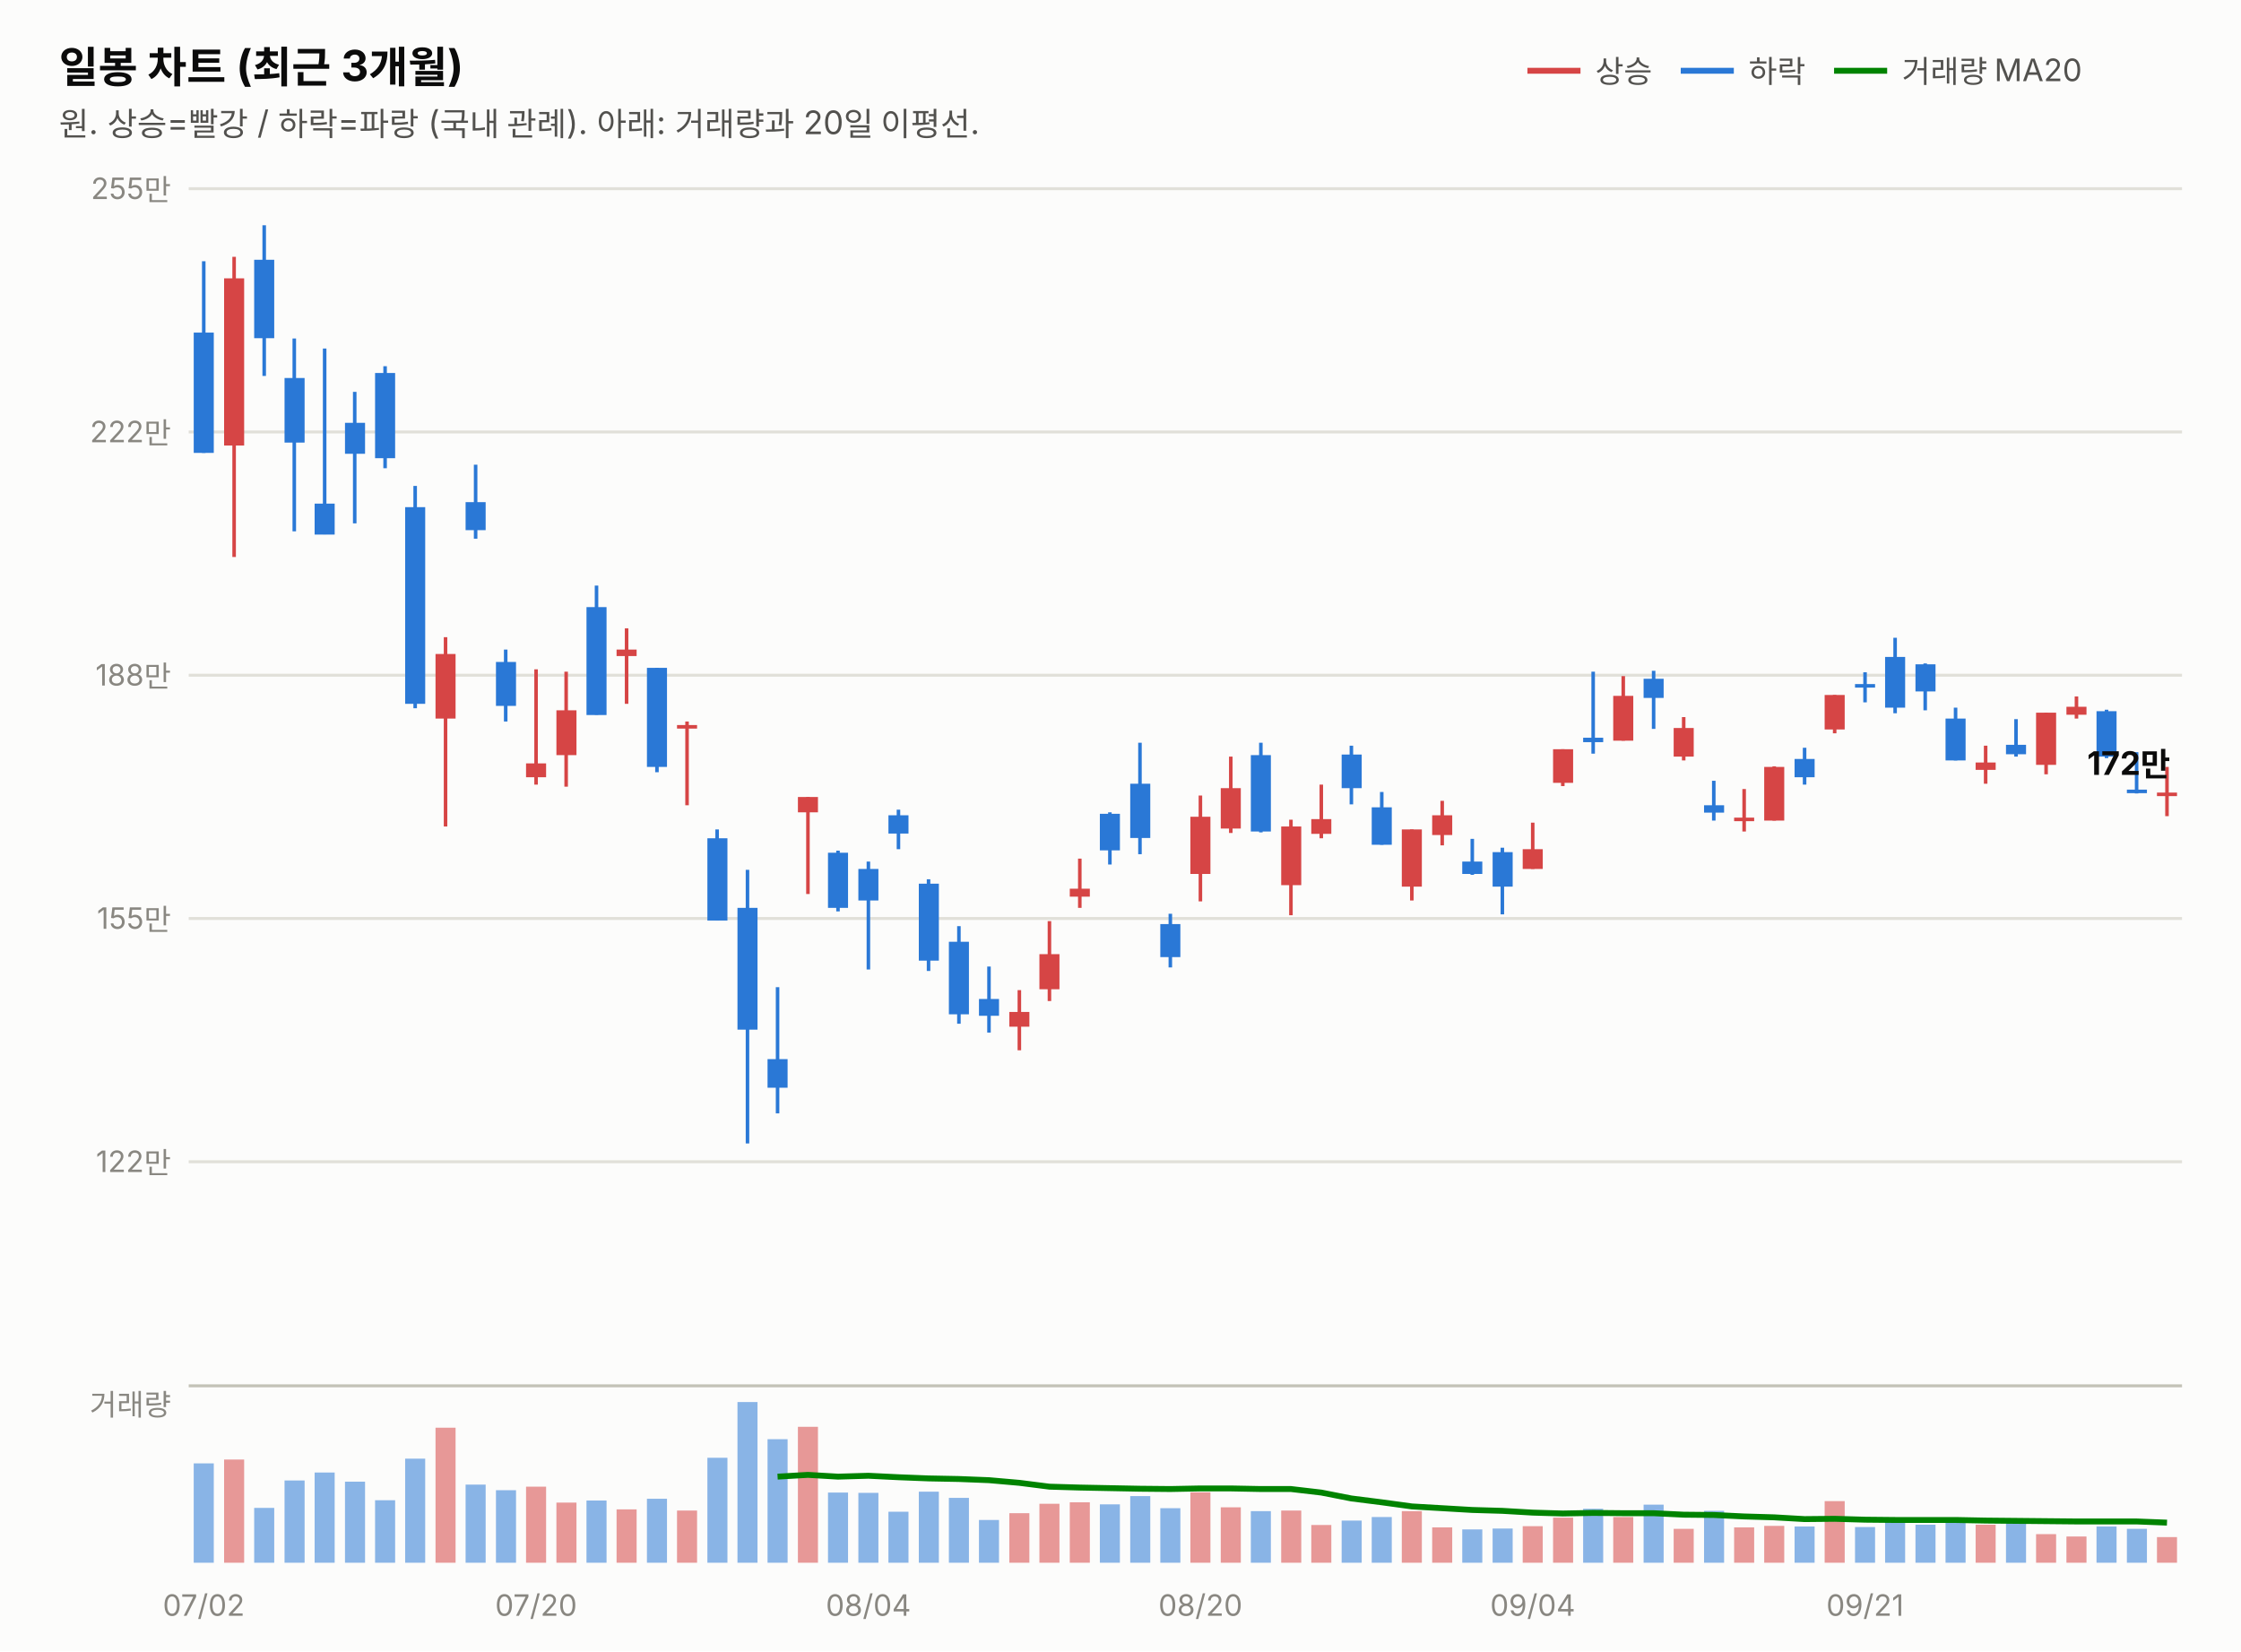
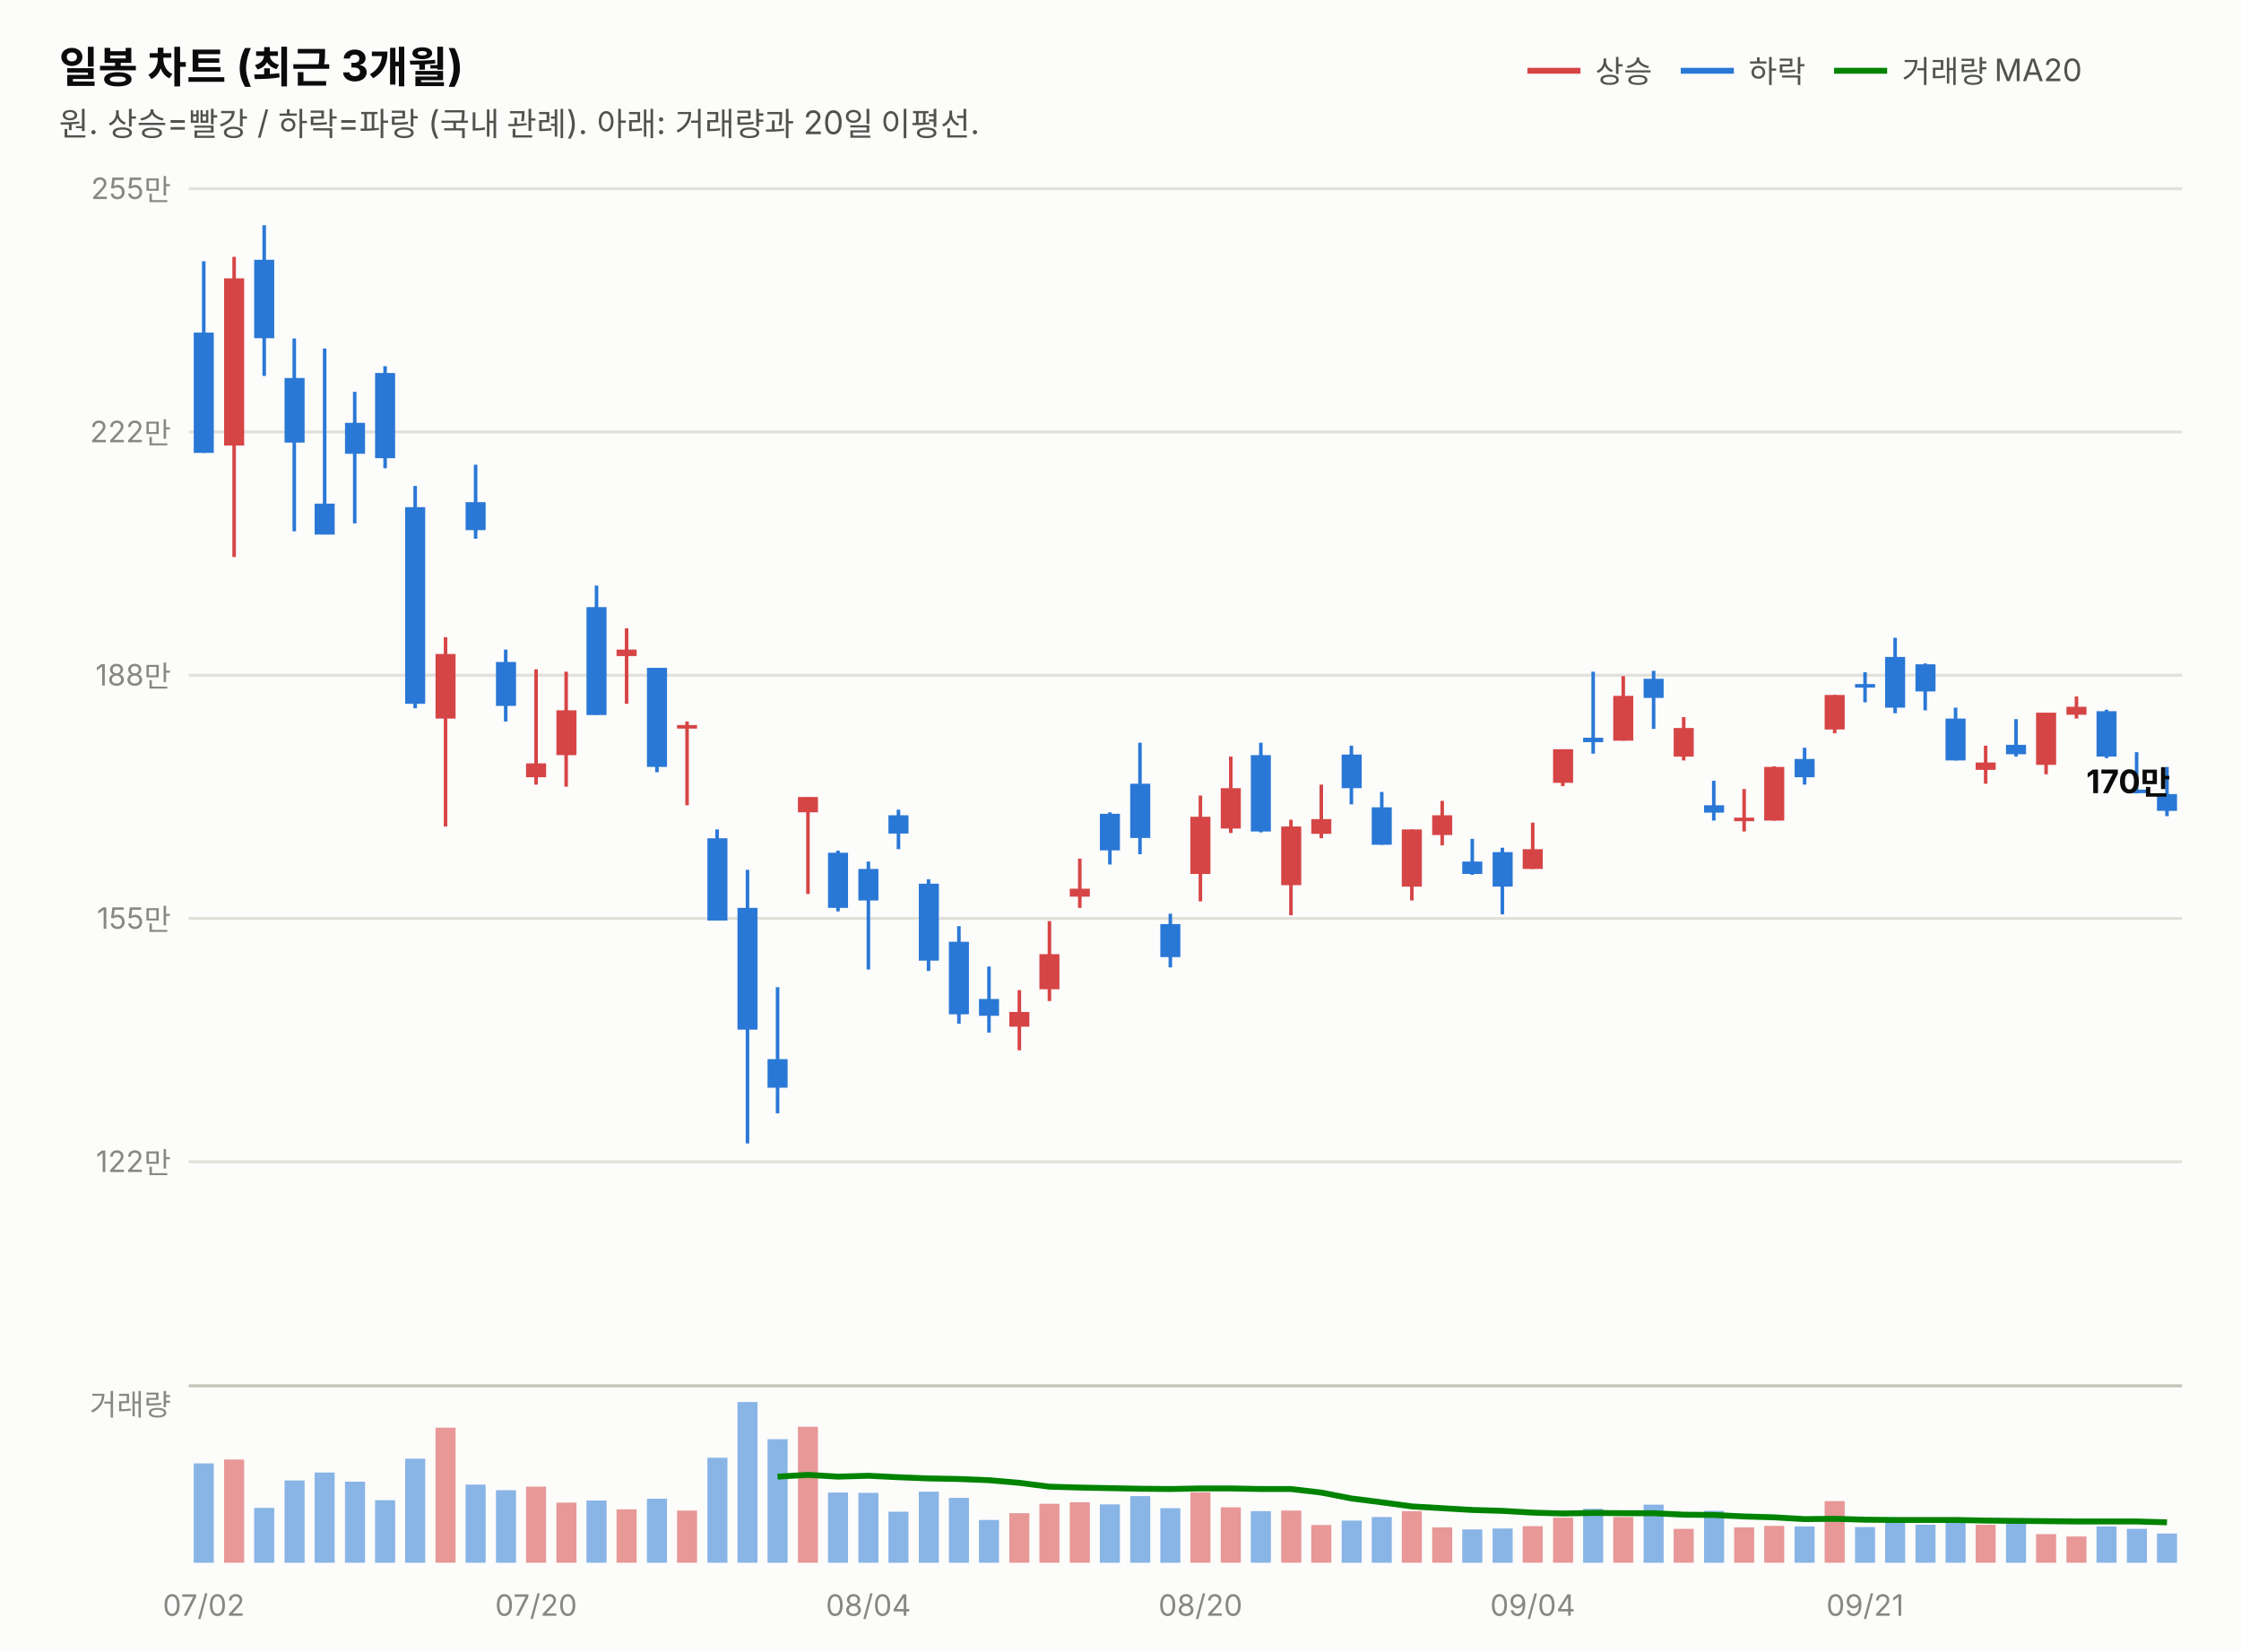
<svg xmlns="http://www.w3.org/2000/svg" width="760" height="560" viewBox="0 0 760 560" font-family="system-ui,-apple-system,&quot;Segoe UI&quot;,&quot;Malgun Gothic&quot;,&quot;Apple SD Gothic Neo&quot;,sans-serif">
  <rect width="760" height="560" fill="#fcfcfb" />
  <text x="20" y="28" font-size="14.5" font-weight="700" fill="#0b0b0b">일봉 차트 (최근 3개월)</text>
  <text x="20" y="46" font-size="11" fill="#52514e">원. 상승=빨강 / 하락=파랑 (국내 관례). 아래: 거래량과 20일 이평선.</text>
  <line x1="518" y1="24" x2="536" y2="24" stroke="#d64545" stroke-width="2" />
  <text x="541" y="28" font-size="10.5" fill="#52514e">상승</text>
  <line x1="570" y1="24" x2="588" y2="24" stroke="#2a78d6" stroke-width="2" />
  <text x="593" y="28" font-size="10.5" fill="#52514e">하락</text>
  <line x1="622" y1="24" x2="640" y2="24" stroke="#008300" stroke-width="2" />
  <text x="645" y="28" font-size="10.5" fill="#52514e">거래량 MA20</text>
  <line x1="64" y1="394.0" x2="740" y2="394.0" stroke="#e1e0d9" stroke-width="1" />
  <text x="58" y="397.5" font-size="10" fill="#898781" text-anchor="end" style="font-variant-numeric:tabular-nums">122만</text>
  <line x1="64" y1="311.5" x2="740" y2="311.5" stroke="#e1e0d9" stroke-width="1" />
  <text x="58" y="315.0" font-size="10" fill="#898781" text-anchor="end" style="font-variant-numeric:tabular-nums">155만</text>
  <line x1="64" y1="229.0" x2="740" y2="229.0" stroke="#e1e0d9" stroke-width="1" />
  <text x="58" y="232.5" font-size="10" fill="#898781" text-anchor="end" style="font-variant-numeric:tabular-nums">188만</text>
  <line x1="64" y1="146.5" x2="740" y2="146.5" stroke="#e1e0d9" stroke-width="1" />
  <text x="58" y="150.0" font-size="10" fill="#898781" text-anchor="end" style="font-variant-numeric:tabular-nums">222만</text>
  <line x1="64" y1="64.0" x2="740" y2="64.0" stroke="#e1e0d9" stroke-width="1" />
  <text x="58" y="67.5" font-size="10" fill="#898781" text-anchor="end" style="font-variant-numeric:tabular-nums">255만</text>
  <line x1="69.1" y1="88.6" x2="69.1" y2="153.6" stroke="#2a78d6" stroke-width="1.2" />
  <rect x="65.7" y="112.8" width="6.8" height="40.8" fill="#2a78d6" />
  <line x1="79.4" y1="87.1" x2="79.4" y2="188.9" stroke="#d64545" stroke-width="1.2" />
  <rect x="76.0" y="94.4" width="6.8" height="56.7" fill="#d64545" />
  <line x1="89.6" y1="76.4" x2="89.6" y2="127.5" stroke="#2a78d6" stroke-width="1.2" />
  <rect x="86.2" y="88.1" width="6.8" height="26.6" fill="#2a78d6" />
  <line x1="99.8" y1="114.8" x2="99.8" y2="180.2" stroke="#2a78d6" stroke-width="1.2" />
  <rect x="96.5" y="128.2" width="6.8" height="21.9" fill="#2a78d6" />
  <line x1="110.1" y1="118.2" x2="110.1" y2="181.2" stroke="#2a78d6" stroke-width="1.2" />
  <rect x="106.7" y="170.8" width="6.8" height="10.5" fill="#2a78d6" />
  <line x1="120.3" y1="132.9" x2="120.3" y2="177.5" stroke="#2a78d6" stroke-width="1.2" />
  <rect x="117.0" y="143.4" width="6.8" height="10.5" fill="#2a78d6" />
  <line x1="130.6" y1="124.2" x2="130.6" y2="158.8" stroke="#2a78d6" stroke-width="1.2" />
  <rect x="127.2" y="126.5" width="6.8" height="28.9" fill="#2a78d6" />
  <line x1="140.8" y1="164.8" x2="140.8" y2="240.2" stroke="#2a78d6" stroke-width="1.2" />
  <rect x="137.4" y="172.0" width="6.8" height="66.7" fill="#2a78d6" />
  <line x1="151.1" y1="216.1" x2="151.1" y2="280.3" stroke="#d64545" stroke-width="1.2" />
  <rect x="147.7" y="221.8" width="6.8" height="21.9" fill="#d64545" />
  <line x1="161.3" y1="157.6" x2="161.3" y2="182.7" stroke="#2a78d6" stroke-width="1.2" />
  <rect x="157.9" y="170.3" width="6.8" height="9.5" fill="#2a78d6" />
  <line x1="171.5" y1="220.3" x2="171.5" y2="244.7" stroke="#2a78d6" stroke-width="1.2" />
  <rect x="168.2" y="224.5" width="6.8" height="14.9" fill="#2a78d6" />
  <line x1="181.8" y1="227.0" x2="181.8" y2="266.1" stroke="#d64545" stroke-width="1.2" />
  <rect x="178.4" y="258.9" width="6.8" height="4.7" fill="#d64545" />
  <line x1="192.0" y1="227.8" x2="192.0" y2="266.8" stroke="#d64545" stroke-width="1.2" />
  <rect x="188.7" y="240.9" width="6.8" height="15.2" fill="#d64545" />
  <line x1="202.3" y1="198.6" x2="202.3" y2="242.4" stroke="#2a78d6" stroke-width="1.2" />
  <rect x="198.9" y="205.9" width="6.8" height="36.6" fill="#2a78d6" />
  <line x1="212.5" y1="213.1" x2="212.5" y2="238.7" stroke="#d64545" stroke-width="1.2" />
  <rect x="209.1" y="220.3" width="6.8" height="2.2" fill="#d64545" />
  <line x1="222.8" y1="226.5" x2="222.8" y2="261.9" stroke="#2a78d6" stroke-width="1.2" />
  <rect x="219.4" y="226.5" width="6.8" height="33.6" fill="#2a78d6" />
  <line x1="233.0" y1="244.7" x2="233.0" y2="273.1" stroke="#d64545" stroke-width="1.2" />
  <rect x="229.6" y="245.9" width="6.8" height="1.2" fill="#d64545" />
  <line x1="243.2" y1="281.3" x2="243.2" y2="312.1" stroke="#2a78d6" stroke-width="1.2" />
  <rect x="239.9" y="284.3" width="6.8" height="27.9" fill="#2a78d6" />
  <line x1="253.5" y1="295.0" x2="253.5" y2="387.8" stroke="#2a78d6" stroke-width="1.2" />
  <rect x="250.1" y="307.9" width="6.8" height="41.3" fill="#2a78d6" />
  <line x1="263.7" y1="334.8" x2="263.7" y2="377.6" stroke="#2a78d6" stroke-width="1.2" />
  <rect x="260.3" y="359.2" width="6.8" height="9.7" fill="#2a78d6" />
  <line x1="274.0" y1="270.3" x2="274.0" y2="303.2" stroke="#d64545" stroke-width="1.2" />
  <rect x="270.6" y="270.3" width="6.8" height="5.2" fill="#d64545" />
  <line x1="284.2" y1="288.5" x2="284.2" y2="309.1" stroke="#2a78d6" stroke-width="1.2" />
  <rect x="280.8" y="289.2" width="6.8" height="18.7" fill="#2a78d6" />
  <line x1="294.5" y1="292.2" x2="294.5" y2="328.8" stroke="#2a78d6" stroke-width="1.2" />
  <rect x="291.1" y="294.7" width="6.8" height="10.7" fill="#2a78d6" />
  <line x1="304.7" y1="274.6" x2="304.7" y2="288.0" stroke="#2a78d6" stroke-width="1.2" />
  <rect x="301.3" y="276.5" width="6.8" height="6.2" fill="#2a78d6" />
  <line x1="314.9" y1="298.2" x2="314.9" y2="329.3" stroke="#2a78d6" stroke-width="1.2" />
  <rect x="311.6" y="299.7" width="6.8" height="26.1" fill="#2a78d6" />
  <line x1="325.2" y1="314.1" x2="325.2" y2="347.2" stroke="#2a78d6" stroke-width="1.2" />
  <rect x="321.8" y="319.4" width="6.8" height="24.6" fill="#2a78d6" />
  <line x1="335.4" y1="327.8" x2="335.4" y2="350.2" stroke="#2a78d6" stroke-width="1.2" />
  <rect x="332.0" y="338.8" width="6.8" height="5.7" fill="#2a78d6" />
  <line x1="345.7" y1="335.8" x2="345.7" y2="356.2" stroke="#d64545" stroke-width="1.2" />
  <rect x="342.3" y="343.2" width="6.8" height="5.0" fill="#d64545" />
  <line x1="355.9" y1="312.4" x2="355.9" y2="339.5" stroke="#d64545" stroke-width="1.2" />
  <rect x="352.5" y="323.6" width="6.8" height="11.9" fill="#d64545" />
  <line x1="366.2" y1="291.2" x2="366.2" y2="307.9" stroke="#d64545" stroke-width="1.2" />
  <rect x="362.8" y="301.4" width="6.8" height="2.7" fill="#d64545" />
  <line x1="376.4" y1="275.5" x2="376.4" y2="293.2" stroke="#2a78d6" stroke-width="1.2" />
  <rect x="373.0" y="276.0" width="6.8" height="12.4" fill="#2a78d6" />
  <line x1="386.6" y1="251.9" x2="386.6" y2="289.7" stroke="#2a78d6" stroke-width="1.2" />
  <rect x="383.3" y="265.8" width="6.8" height="18.4" fill="#2a78d6" />
  <line x1="396.9" y1="309.9" x2="396.9" y2="328.1" stroke="#2a78d6" stroke-width="1.2" />
  <rect x="393.5" y="313.4" width="6.8" height="11.2" fill="#2a78d6" />
  <line x1="407.1" y1="269.8" x2="407.1" y2="305.7" stroke="#d64545" stroke-width="1.2" />
  <rect x="403.7" y="277.0" width="6.8" height="19.4" fill="#d64545" />
  <line x1="417.4" y1="256.6" x2="417.4" y2="282.5" stroke="#d64545" stroke-width="1.2" />
  <rect x="414.0" y="267.3" width="6.8" height="13.7" fill="#d64545" />
  <line x1="427.6" y1="251.9" x2="427.6" y2="282.3" stroke="#2a78d6" stroke-width="1.2" />
  <rect x="424.2" y="256.1" width="6.8" height="25.9" fill="#2a78d6" />
  <line x1="437.8" y1="278.0" x2="437.8" y2="310.4" stroke="#d64545" stroke-width="1.2" />
  <rect x="434.5" y="280.3" width="6.8" height="19.9" fill="#d64545" />
  <line x1="448.1" y1="266.1" x2="448.1" y2="284.3" stroke="#d64545" stroke-width="1.2" />
  <rect x="444.7" y="277.8" width="6.8" height="5.0" fill="#d64545" />
  <line x1="458.3" y1="252.9" x2="458.3" y2="272.8" stroke="#2a78d6" stroke-width="1.2" />
  <rect x="455.0" y="255.9" width="6.8" height="11.4" fill="#2a78d6" />
  <line x1="468.6" y1="268.6" x2="468.6" y2="286.5" stroke="#2a78d6" stroke-width="1.2" />
  <rect x="465.2" y="273.8" width="6.8" height="12.7" fill="#2a78d6" />
  <line x1="478.8" y1="281.3" x2="478.8" y2="305.4" stroke="#d64545" stroke-width="1.2" />
  <rect x="475.4" y="281.3" width="6.8" height="19.4" fill="#d64545" />
  <line x1="489.1" y1="271.6" x2="489.1" y2="286.7" stroke="#d64545" stroke-width="1.2" />
  <rect x="485.7" y="276.5" width="6.8" height="6.7" fill="#d64545" />
  <line x1="499.3" y1="284.5" x2="499.3" y2="296.7" stroke="#2a78d6" stroke-width="1.2" />
  <rect x="495.9" y="292.2" width="6.8" height="4.2" fill="#2a78d6" />
  <line x1="509.5" y1="287.5" x2="509.5" y2="310.1" stroke="#2a78d6" stroke-width="1.2" />
  <rect x="506.2" y="289.0" width="6.8" height="11.7" fill="#2a78d6" />
  <line x1="519.8" y1="279.0" x2="519.8" y2="294.7" stroke="#d64545" stroke-width="1.2" />
  <rect x="516.4" y="288.0" width="6.8" height="6.7" fill="#d64545" />
  <line x1="530.0" y1="254.1" x2="530.0" y2="266.6" stroke="#d64545" stroke-width="1.2" />
  <rect x="526.7" y="254.1" width="6.8" height="11.4" fill="#d64545" />
  <line x1="540.3" y1="227.8" x2="540.3" y2="255.6" stroke="#2a78d6" stroke-width="1.2" />
  <rect x="536.9" y="250.2" width="6.8" height="1.5" fill="#2a78d6" />
  <line x1="550.5" y1="229.3" x2="550.5" y2="251.2" stroke="#d64545" stroke-width="1.2" />
  <rect x="547.1" y="236.0" width="6.8" height="15.2" fill="#d64545" />
  <line x1="560.8" y1="227.5" x2="560.8" y2="247.2" stroke="#2a78d6" stroke-width="1.2" />
  <rect x="557.4" y="230.2" width="6.8" height="6.5" fill="#2a78d6" />
  <line x1="571.0" y1="243.2" x2="571.0" y2="257.9" stroke="#d64545" stroke-width="1.2" />
  <rect x="567.6" y="246.9" width="6.8" height="9.7" fill="#d64545" />
  <line x1="581.2" y1="264.8" x2="581.2" y2="278.3" stroke="#2a78d6" stroke-width="1.2" />
  <rect x="577.9" y="273.1" width="6.8" height="2.5" fill="#2a78d6" />
  <line x1="591.5" y1="267.6" x2="591.5" y2="282.0" stroke="#d64545" stroke-width="1.2" />
  <rect x="588.1" y="277.3" width="6.8" height="1.2" fill="#d64545" />
  <line x1="601.7" y1="259.9" x2="601.7" y2="278.3" stroke="#d64545" stroke-width="1.2" />
  <rect x="598.3" y="260.1" width="6.8" height="18.2" fill="#d64545" />
  <line x1="612.0" y1="253.6" x2="612.0" y2="266.1" stroke="#2a78d6" stroke-width="1.2" />
  <rect x="608.6" y="257.4" width="6.8" height="6.2" fill="#2a78d6" />
  <line x1="622.2" y1="235.7" x2="622.2" y2="248.7" stroke="#d64545" stroke-width="1.2" />
  <rect x="618.8" y="235.7" width="6.8" height="11.7" fill="#d64545" />
  <line x1="632.5" y1="228.0" x2="632.5" y2="238.2" stroke="#2a78d6" stroke-width="1.2" />
  <rect x="629.1" y="232.0" width="6.8" height="1.2" fill="#2a78d6" />
  <line x1="642.7" y1="216.3" x2="642.7" y2="241.9" stroke="#2a78d6" stroke-width="1.2" />
  <rect x="639.3" y="222.8" width="6.8" height="17.2" fill="#2a78d6" />
  <line x1="652.9" y1="225.0" x2="652.9" y2="240.9" stroke="#2a78d6" stroke-width="1.2" />
  <rect x="649.6" y="225.3" width="6.8" height="9.2" fill="#2a78d6" />
  <line x1="663.2" y1="240.0" x2="663.2" y2="257.9" stroke="#2a78d6" stroke-width="1.2" />
  <rect x="659.8" y="243.7" width="6.8" height="14.2" fill="#2a78d6" />
  <line x1="673.4" y1="252.9" x2="673.4" y2="265.8" stroke="#d64545" stroke-width="1.2" />
  <rect x="670.0" y="258.6" width="6.8" height="2.5" fill="#d64545" />
  <line x1="683.7" y1="243.9" x2="683.7" y2="256.6" stroke="#2a78d6" stroke-width="1.2" />
  <rect x="680.3" y="252.6" width="6.8" height="3.2" fill="#2a78d6" />
  <line x1="693.9" y1="241.7" x2="693.9" y2="262.6" stroke="#d64545" stroke-width="1.2" />
  <rect x="690.5" y="241.7" width="6.8" height="17.7" fill="#d64545" />
  <line x1="704.2" y1="236.2" x2="704.2" y2="243.7" stroke="#d64545" stroke-width="1.2" />
  <rect x="700.8" y="239.7" width="6.8" height="2.7" fill="#d64545" />
  <line x1="714.4" y1="240.7" x2="714.4" y2="257.1" stroke="#2a78d6" stroke-width="1.2" />
  <rect x="711.0" y="241.2" width="6.8" height="15.4" fill="#2a78d6" />
  <line x1="724.6" y1="255.1" x2="724.6" y2="269.1" stroke="#2a78d6" stroke-width="1.2" />
  <rect x="721.3" y="267.8" width="6.8" height="1.2" fill="#2a78d6" />
-   <line x1="734.9" y1="260.1" x2="734.9" y2="276.8" stroke="#d64545" stroke-width="1.2" />
-   <rect x="731.5" y="268.8" width="6.8" height="1.2" fill="#d64545" />
-   <text x="736" y="262.8" font-size="11" font-weight="700" fill="#0b0b0b" text-anchor="end" style="font-variant-numeric:tabular-nums">172만</text>
+   <line x1="734.9" y1="260.1" x2="734.9" y2="276.8" stroke="#2a78d6" stroke-width="1.2" />
+   <rect x="731.5" y="269.3" width="6.8" height="5.7" fill="#2a78d6" />
+   <text x="736" y="269.0" font-size="11" font-weight="700" fill="#0b0b0b" text-anchor="end" style="font-variant-numeric:tabular-nums">170만</text>
  <line x1="64" y1="470" x2="740" y2="470" stroke="#c3c2b7" stroke-width="1" />
  <text x="58" y="480" font-size="10" fill="#898781" text-anchor="end">거래량</text>
  <rect x="65.7" y="496.3" width="6.8" height="33.7" fill="#2a78d6" opacity="0.55" />
  <rect x="76.0" y="495.0" width="6.8" height="35.0" fill="#d64545" opacity="0.55" />
  <rect x="86.2" y="511.4" width="6.8" height="18.6" fill="#2a78d6" opacity="0.55" />
  <rect x="96.5" y="502.1" width="6.8" height="27.9" fill="#2a78d6" opacity="0.55" />
  <rect x="106.7" y="499.4" width="6.8" height="30.6" fill="#2a78d6" opacity="0.55" />
  <rect x="117.0" y="502.5" width="6.8" height="27.5" fill="#2a78d6" opacity="0.55" />
  <rect x="127.2" y="508.8" width="6.8" height="21.2" fill="#2a78d6" opacity="0.55" />
  <rect x="137.4" y="494.7" width="6.8" height="35.3" fill="#2a78d6" opacity="0.55" />
  <rect x="147.7" y="484.2" width="6.8" height="45.8" fill="#d64545" opacity="0.55" />
  <rect x="157.9" y="503.5" width="6.8" height="26.5" fill="#2a78d6" opacity="0.55" />
  <rect x="168.2" y="505.4" width="6.8" height="24.6" fill="#2a78d6" opacity="0.55" />
  <rect x="178.4" y="504.2" width="6.8" height="25.8" fill="#d64545" opacity="0.55" />
  <rect x="188.7" y="509.6" width="6.8" height="20.4" fill="#d64545" opacity="0.55" />
  <rect x="198.9" y="508.9" width="6.8" height="21.1" fill="#2a78d6" opacity="0.55" />
  <rect x="209.1" y="511.9" width="6.8" height="18.1" fill="#d64545" opacity="0.55" />
  <rect x="219.4" y="508.3" width="6.8" height="21.7" fill="#2a78d6" opacity="0.55" />
  <rect x="229.6" y="512.3" width="6.8" height="17.7" fill="#d64545" opacity="0.55" />
  <rect x="239.9" y="494.4" width="6.8" height="35.6" fill="#2a78d6" opacity="0.55" />
  <rect x="250.1" y="475.5" width="6.8" height="54.5" fill="#2a78d6" opacity="0.55" />
  <rect x="260.3" y="488.1" width="6.8" height="41.9" fill="#2a78d6" opacity="0.55" />
  <rect x="270.6" y="483.9" width="6.8" height="46.1" fill="#d64545" opacity="0.55" />
  <rect x="280.8" y="506.2" width="6.8" height="23.8" fill="#2a78d6" opacity="0.55" />
  <rect x="291.1" y="506.3" width="6.8" height="23.7" fill="#2a78d6" opacity="0.55" />
  <rect x="301.3" y="512.7" width="6.8" height="17.3" fill="#2a78d6" opacity="0.55" />
  <rect x="311.6" y="505.9" width="6.8" height="24.1" fill="#2a78d6" opacity="0.55" />
  <rect x="321.8" y="508.0" width="6.8" height="22.0" fill="#2a78d6" opacity="0.55" />
  <rect x="332.0" y="515.5" width="6.8" height="14.5" fill="#2a78d6" opacity="0.55" />
  <rect x="342.3" y="513.2" width="6.8" height="16.8" fill="#d64545" opacity="0.55" />
  <rect x="352.5" y="510.0" width="6.8" height="20.0" fill="#d64545" opacity="0.55" />
  <rect x="362.8" y="509.5" width="6.8" height="20.5" fill="#d64545" opacity="0.55" />
  <rect x="373.0" y="510.2" width="6.8" height="19.8" fill="#2a78d6" opacity="0.55" />
  <rect x="383.3" y="507.4" width="6.8" height="22.6" fill="#2a78d6" opacity="0.55" />
  <rect x="393.5" y="511.5" width="6.8" height="18.5" fill="#2a78d6" opacity="0.55" />
  <rect x="403.7" y="506.1" width="6.8" height="23.9" fill="#d64545" opacity="0.55" />
  <rect x="414.0" y="511.2" width="6.8" height="18.8" fill="#d64545" opacity="0.55" />
  <rect x="424.2" y="512.5" width="6.8" height="17.5" fill="#2a78d6" opacity="0.55" />
  <rect x="434.5" y="512.3" width="6.8" height="17.7" fill="#d64545" opacity="0.55" />
  <rect x="444.7" y="517.2" width="6.8" height="12.8" fill="#d64545" opacity="0.55" />
  <rect x="455.0" y="515.7" width="6.8" height="14.3" fill="#2a78d6" opacity="0.55" />
  <rect x="465.2" y="514.5" width="6.8" height="15.5" fill="#2a78d6" opacity="0.55" />
  <rect x="475.4" y="512.5" width="6.8" height="17.5" fill="#d64545" opacity="0.55" />
  <rect x="485.7" y="518.0" width="6.8" height="12.0" fill="#d64545" opacity="0.55" />
  <rect x="495.9" y="518.7" width="6.8" height="11.3" fill="#2a78d6" opacity="0.55" />
  <rect x="506.2" y="518.4" width="6.8" height="11.6" fill="#2a78d6" opacity="0.55" />
  <rect x="516.4" y="517.6" width="6.8" height="12.4" fill="#d64545" opacity="0.55" />
  <rect x="526.7" y="514.7" width="6.8" height="15.3" fill="#d64545" opacity="0.55" />
  <rect x="536.9" y="511.7" width="6.8" height="18.3" fill="#2a78d6" opacity="0.55" />
  <rect x="547.1" y="514.5" width="6.8" height="15.5" fill="#d64545" opacity="0.55" />
  <rect x="557.4" y="510.3" width="6.8" height="19.7" fill="#2a78d6" opacity="0.55" />
  <rect x="567.6" y="518.5" width="6.8" height="11.5" fill="#d64545" opacity="0.55" />
  <rect x="577.9" y="512.4" width="6.8" height="17.6" fill="#2a78d6" opacity="0.55" />
  <rect x="588.1" y="518.0" width="6.8" height="12.0" fill="#d64545" opacity="0.55" />
  <rect x="598.3" y="517.5" width="6.8" height="12.5" fill="#d64545" opacity="0.55" />
  <rect x="608.6" y="517.7" width="6.8" height="12.3" fill="#2a78d6" opacity="0.55" />
  <rect x="618.8" y="509.1" width="6.8" height="20.9" fill="#d64545" opacity="0.55" />
  <rect x="629.1" y="517.9" width="6.8" height="12.1" fill="#2a78d6" opacity="0.55" />
  <rect x="639.3" y="515.6" width="6.8" height="14.4" fill="#2a78d6" opacity="0.55" />
  <rect x="649.6" y="517.1" width="6.8" height="12.9" fill="#2a78d6" opacity="0.55" />
  <rect x="659.8" y="515.5" width="6.8" height="14.5" fill="#2a78d6" opacity="0.55" />
  <rect x="670.0" y="517.1" width="6.8" height="12.9" fill="#d64545" opacity="0.55" />
  <rect x="680.3" y="515.6" width="6.8" height="14.4" fill="#2a78d6" opacity="0.55" />
  <rect x="690.5" y="520.3" width="6.8" height="9.7" fill="#d64545" opacity="0.55" />
  <rect x="700.8" y="521.1" width="6.8" height="8.9" fill="#d64545" opacity="0.55" />
  <rect x="711.0" y="517.7" width="6.8" height="12.3" fill="#2a78d6" opacity="0.55" />
  <rect x="721.3" y="518.5" width="6.8" height="11.5" fill="#2a78d6" opacity="0.55" />
-   <rect x="731.5" y="521.3" width="6.8" height="8.7" fill="#d64545" opacity="0.55" />
-   <path d="M263.7,500.8 L274.0,500.2 L284.2,500.8 L294.5,500.5 L304.7,501.0 L314.9,501.4 L325.2,501.6 L335.4,502.0 L345.7,502.9 L355.9,504.2 L366.2,504.5 L376.4,504.7 L386.6,504.9 L396.9,505.0 L407.1,504.8 L417.4,504.8 L427.6,505.0 L437.8,505.0 L448.1,506.2 L458.3,508.2 L468.6,509.5 L478.8,510.9 L489.1,511.5 L499.3,512.1 L509.5,512.4 L519.8,513.0 L530.0,513.3 L540.3,513.1 L550.5,513.2 L560.8,513.2 L571.0,513.7 L581.2,513.8 L591.5,514.3 L601.7,514.6 L612.0,515.2 L622.2,515.1 L632.5,515.4 L642.7,515.5 L652.9,515.5 L663.2,515.5 L673.4,515.7 L683.7,515.8 L693.9,515.9 L704.2,516.0 L714.4,516.0 L724.6,516.0 L734.9,516.4" fill="none" stroke="#008300" stroke-width="2" />
+   <rect x="731.5" y="520.1" width="6.8" height="9.9" fill="#2a78d6" opacity="0.55" />
+   <path d="M263.7,500.8 L274.0,500.2 L284.2,500.8 L294.5,500.5 L304.7,501.0 L314.9,501.4 L325.2,501.6 L335.4,502.0 L345.7,502.9 L355.9,504.2 L366.2,504.5 L376.4,504.7 L386.6,504.9 L396.9,505.0 L407.1,504.8 L417.4,504.8 L427.6,505.0 L437.8,505.0 L448.1,506.2 L458.3,508.2 L468.6,509.5 L478.8,510.9 L489.1,511.5 L499.3,512.1 L509.5,512.4 L519.8,513.0 L530.0,513.3 L540.3,513.1 L550.5,513.2 L560.8,513.2 L571.0,513.7 L581.2,513.8 L591.5,514.3 L601.7,514.6 L612.0,515.2 L622.2,515.1 L632.5,515.4 L642.7,515.5 L652.9,515.5 L663.2,515.5 L673.4,515.7 L683.7,515.8 L693.9,515.9 L704.2,516.0 L714.4,516.0 L724.6,516.0 L734.9,516.3" fill="none" stroke="#008300" stroke-width="2" />
  <text x="69.1" y="548" font-size="10" fill="#898781" text-anchor="middle">07/02</text>
  <text x="181.8" y="548" font-size="10" fill="#898781" text-anchor="middle">07/20</text>
  <text x="294.5" y="548" font-size="10" fill="#898781" text-anchor="middle">08/04</text>
  <text x="407.1" y="548" font-size="10" fill="#898781" text-anchor="middle">08/20</text>
  <text x="519.8" y="548" font-size="10" fill="#898781" text-anchor="middle">09/04</text>
  <text x="632.5" y="548" font-size="10" fill="#898781" text-anchor="middle">09/21</text>
</svg>
